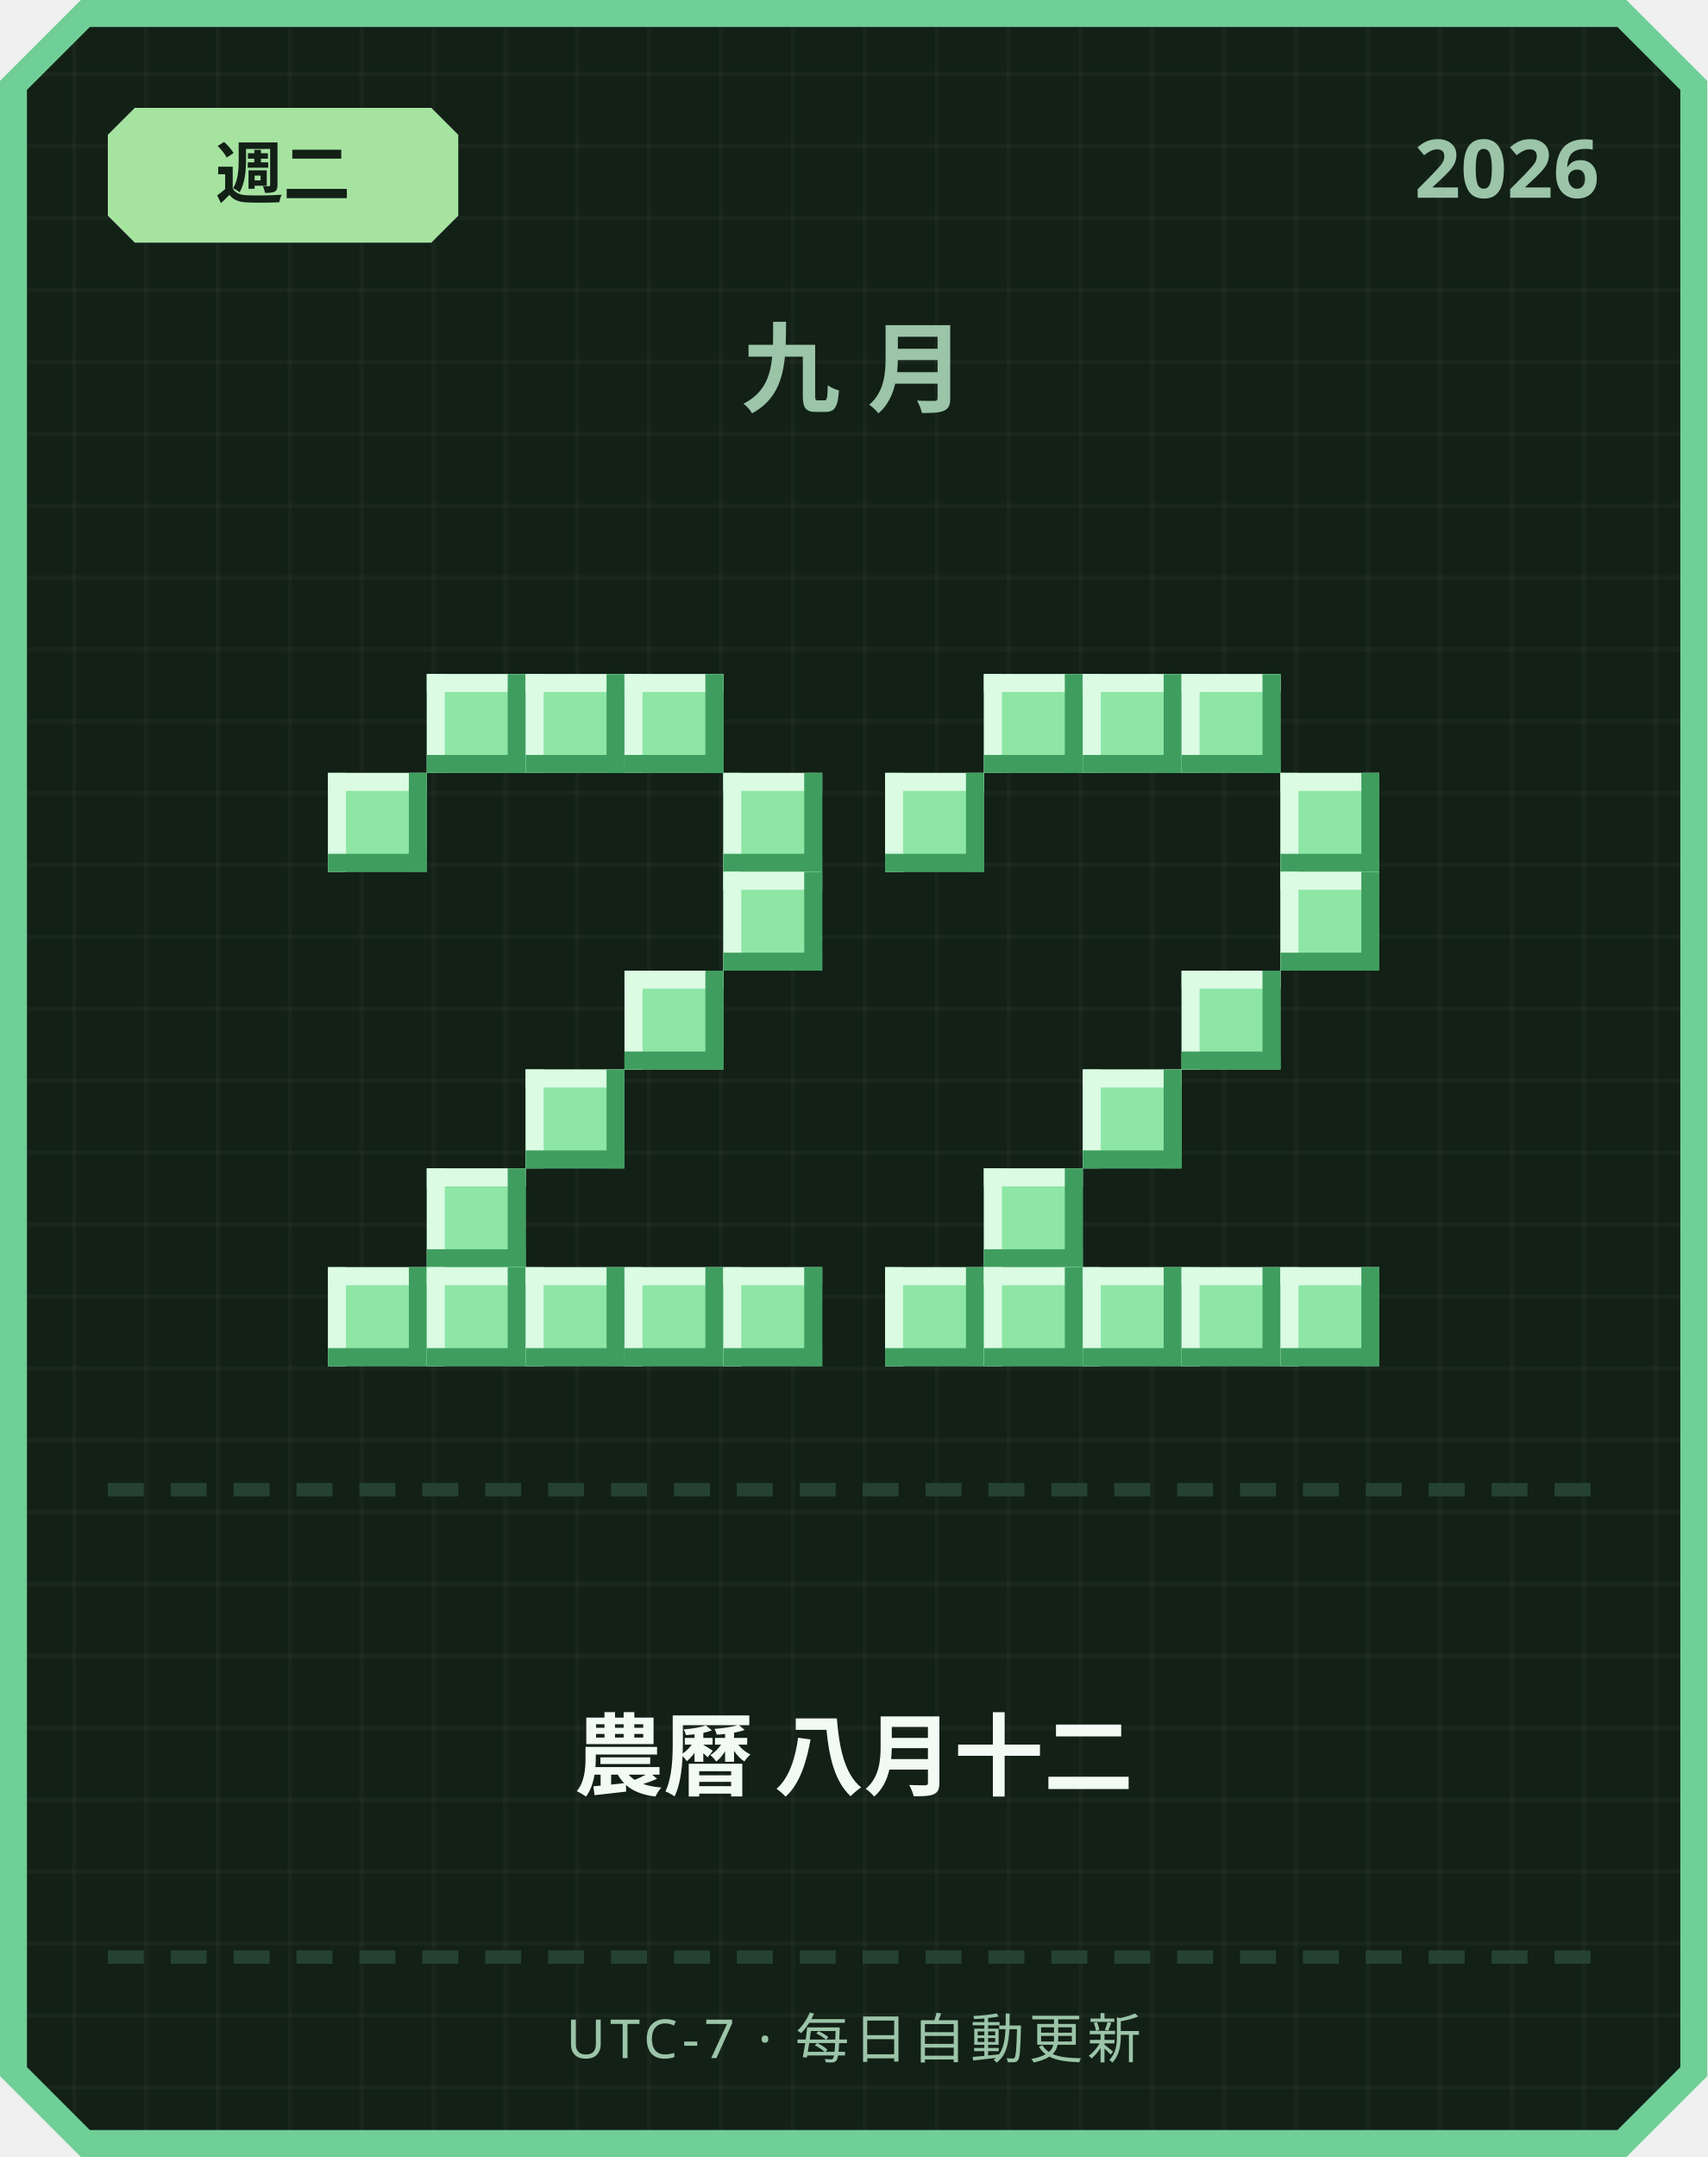
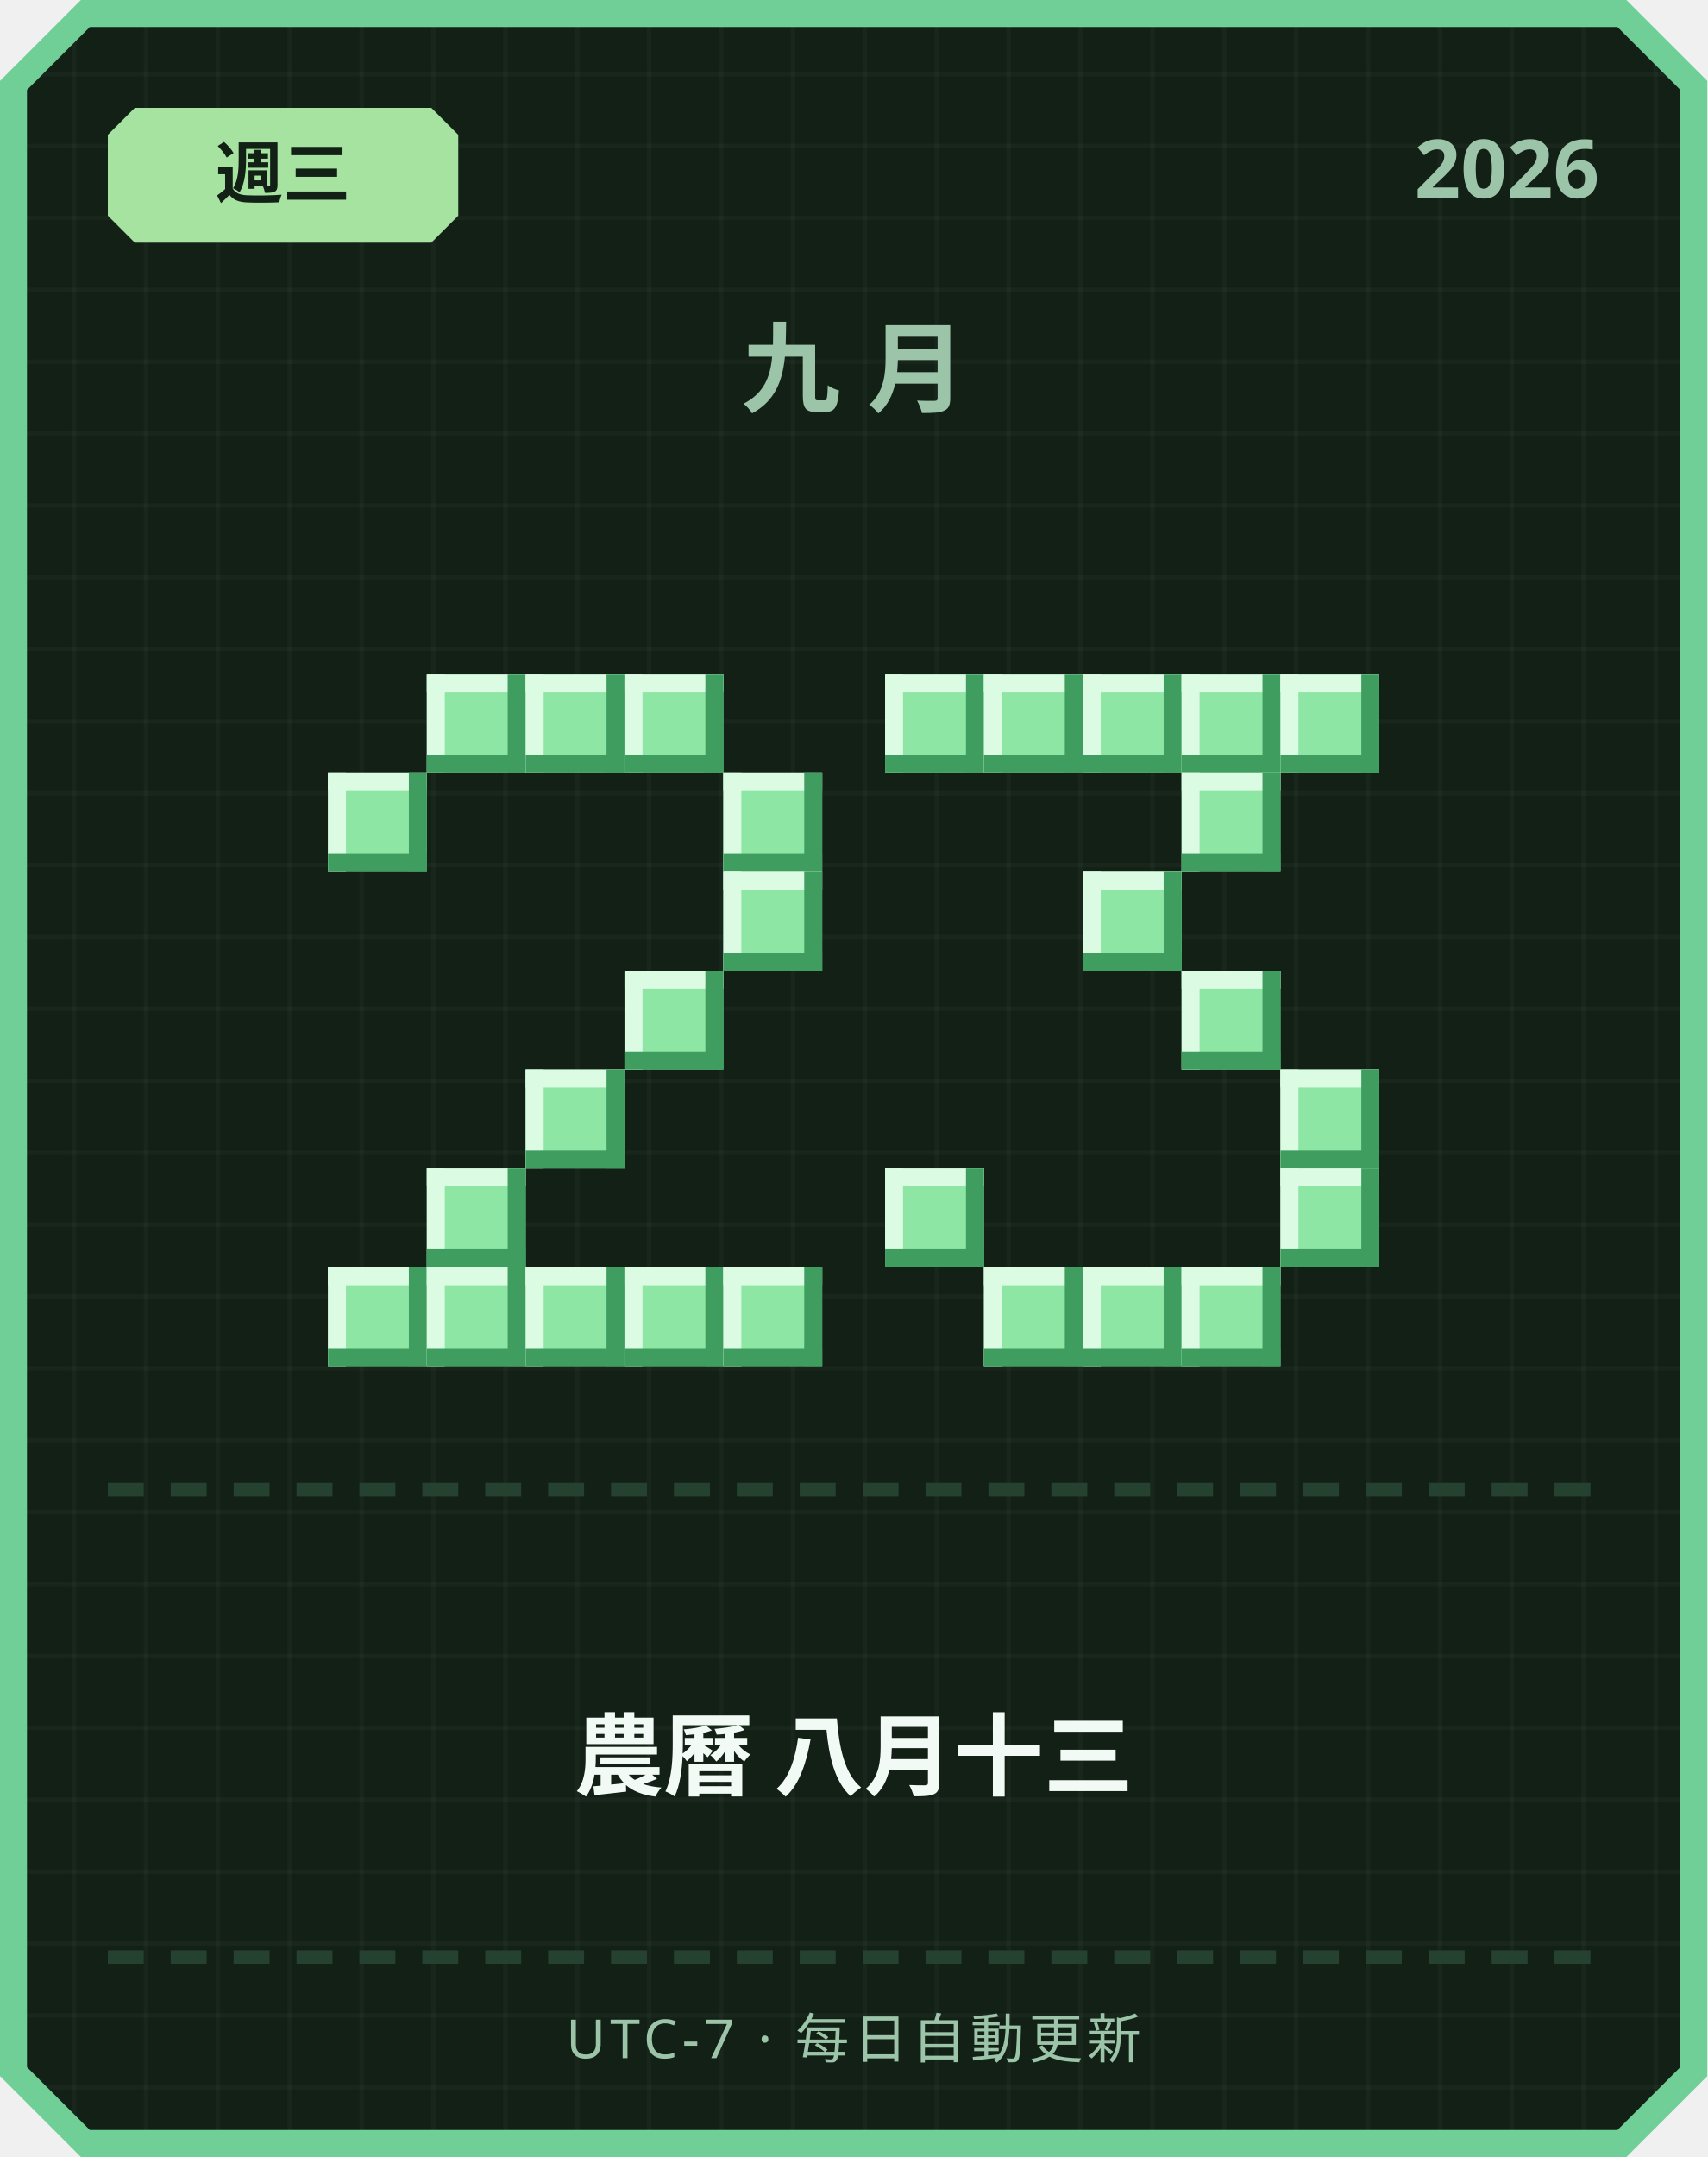
<svg xmlns="http://www.w3.org/2000/svg" width="380" height="480" viewBox="0 0 380 480">
  <defs>
    <pattern id="grid" width="16" height="16" patternUnits="userSpaceOnUse">
      <rect width="16" height="16" fill="#122016" />
      <rect width="1" height="16" fill="#ffffff" opacity="0.03" />
      <rect width="16" height="1" fill="#ffffff" opacity="0.03" />
    </pattern>
  </defs>
  <path d="M 18,0 L 362,0 L 380,18 L 380,462 L 362,480 L 18,480 L 0,462 L 0,18 Z" fill="#6fcf97" />
  <path d="M 20,6 L 360,6 L 374,20 L 374,460 L 360,474 L 20,474 L 6,460 L 6,20 Z" fill="url(#grid)" />
  <path d="M 30,24 L 96,24 L 102,30 L 102,48 L 96,54 L 30,54 L 24,48 L 24,30 Z" fill="#a6e3a1" />
-   <text x="63" y="44" text-anchor="middle" font-family="'Segoe UI', sans-serif" font-size="15" font-weight="700" fill="#122016">週二</text>
+   <text x="63" y="44" text-anchor="middle" font-family="'Segoe UI', sans-serif" font-size="15" font-weight="700" fill="#122016">週三</text>
  <text x="356" y="44" text-anchor="end" font-family="'Segoe UI', sans-serif" font-size="18" font-weight="700" fill="#9bc4a8">2026</text>
  <text x="190" y="90" text-anchor="middle" font-family="'Segoe UI', sans-serif" font-size="22" font-weight="700" letter-spacing="6" fill="#9bc4a8">九月</text>
  <rect x="95" y="150" width="22" height="22" fill="#8ee6a5" />
  <rect x="95" y="150" width="22" height="4" fill="#dbfbe3" />
  <rect x="95" y="150" width="4" height="22" fill="#dbfbe3" />
  <rect x="95" y="168" width="22" height="4" fill="#3f9e5f" />
  <rect x="113" y="150" width="4" height="22" fill="#3f9e5f" />
  <rect x="117" y="150" width="22" height="22" fill="#8ee6a5" />
  <rect x="117" y="150" width="22" height="4" fill="#dbfbe3" />
  <rect x="117" y="150" width="4" height="22" fill="#dbfbe3" />
  <rect x="117" y="168" width="22" height="4" fill="#3f9e5f" />
  <rect x="135" y="150" width="4" height="22" fill="#3f9e5f" />
  <rect x="139" y="150" width="22" height="22" fill="#8ee6a5" />
  <rect x="139" y="150" width="22" height="4" fill="#dbfbe3" />
  <rect x="139" y="150" width="4" height="22" fill="#dbfbe3" />
  <rect x="139" y="168" width="22" height="4" fill="#3f9e5f" />
  <rect x="157" y="150" width="4" height="22" fill="#3f9e5f" />
  <rect x="73" y="172" width="22" height="22" fill="#8ee6a5" />
  <rect x="73" y="172" width="22" height="4" fill="#dbfbe3" />
  <rect x="73" y="172" width="4" height="22" fill="#dbfbe3" />
  <rect x="73" y="190" width="22" height="4" fill="#3f9e5f" />
  <rect x="91" y="172" width="4" height="22" fill="#3f9e5f" />
  <rect x="161" y="172" width="22" height="22" fill="#8ee6a5" />
  <rect x="161" y="172" width="22" height="4" fill="#dbfbe3" />
  <rect x="161" y="172" width="4" height="22" fill="#dbfbe3" />
  <rect x="161" y="190" width="22" height="4" fill="#3f9e5f" />
  <rect x="179" y="172" width="4" height="22" fill="#3f9e5f" />
  <rect x="161" y="194" width="22" height="22" fill="#8ee6a5" />
  <rect x="161" y="194" width="22" height="4" fill="#dbfbe3" />
  <rect x="161" y="194" width="4" height="22" fill="#dbfbe3" />
  <rect x="161" y="212" width="22" height="4" fill="#3f9e5f" />
  <rect x="179" y="194" width="4" height="22" fill="#3f9e5f" />
  <rect x="139" y="216" width="22" height="22" fill="#8ee6a5" />
  <rect x="139" y="216" width="22" height="4" fill="#dbfbe3" />
  <rect x="139" y="216" width="4" height="22" fill="#dbfbe3" />
  <rect x="139" y="234" width="22" height="4" fill="#3f9e5f" />
  <rect x="157" y="216" width="4" height="22" fill="#3f9e5f" />
  <rect x="117" y="238" width="22" height="22" fill="#8ee6a5" />
  <rect x="117" y="238" width="22" height="4" fill="#dbfbe3" />
  <rect x="117" y="238" width="4" height="22" fill="#dbfbe3" />
  <rect x="117" y="256" width="22" height="4" fill="#3f9e5f" />
  <rect x="135" y="238" width="4" height="22" fill="#3f9e5f" />
  <rect x="95" y="260" width="22" height="22" fill="#8ee6a5" />
  <rect x="95" y="260" width="22" height="4" fill="#dbfbe3" />
  <rect x="95" y="260" width="4" height="22" fill="#dbfbe3" />
  <rect x="95" y="278" width="22" height="4" fill="#3f9e5f" />
  <rect x="113" y="260" width="4" height="22" fill="#3f9e5f" />
  <rect x="73" y="282" width="22" height="22" fill="#8ee6a5" />
  <rect x="73" y="282" width="22" height="4" fill="#dbfbe3" />
  <rect x="73" y="282" width="4" height="22" fill="#dbfbe3" />
  <rect x="73" y="300" width="22" height="4" fill="#3f9e5f" />
  <rect x="91" y="282" width="4" height="22" fill="#3f9e5f" />
  <rect x="95" y="282" width="22" height="22" fill="#8ee6a5" />
  <rect x="95" y="282" width="22" height="4" fill="#dbfbe3" />
  <rect x="95" y="282" width="4" height="22" fill="#dbfbe3" />
  <rect x="95" y="300" width="22" height="4" fill="#3f9e5f" />
  <rect x="113" y="282" width="4" height="22" fill="#3f9e5f" />
  <rect x="117" y="282" width="22" height="22" fill="#8ee6a5" />
  <rect x="117" y="282" width="22" height="4" fill="#dbfbe3" />
  <rect x="117" y="282" width="4" height="22" fill="#dbfbe3" />
  <rect x="117" y="300" width="22" height="4" fill="#3f9e5f" />
  <rect x="135" y="282" width="4" height="22" fill="#3f9e5f" />
  <rect x="139" y="282" width="22" height="22" fill="#8ee6a5" />
  <rect x="139" y="282" width="22" height="4" fill="#dbfbe3" />
  <rect x="139" y="282" width="4" height="22" fill="#dbfbe3" />
  <rect x="139" y="300" width="22" height="4" fill="#3f9e5f" />
  <rect x="157" y="282" width="4" height="22" fill="#3f9e5f" />
  <rect x="161" y="282" width="22" height="22" fill="#8ee6a5" />
  <rect x="161" y="282" width="22" height="4" fill="#dbfbe3" />
  <rect x="161" y="282" width="4" height="22" fill="#dbfbe3" />
  <rect x="161" y="300" width="22" height="4" fill="#3f9e5f" />
  <rect x="179" y="282" width="4" height="22" fill="#3f9e5f" />
+   <rect x="197" y="150" width="22" height="22" fill="#8ee6a5" />
+   <rect x="197" y="150" width="22" height="4" fill="#dbfbe3" />
+   <rect x="197" y="150" width="4" height="22" fill="#dbfbe3" />
+   <rect x="197" y="168" width="22" height="4" fill="#3f9e5f" />
+   <rect x="215" y="150" width="4" height="22" fill="#3f9e5f" />
  <rect x="219" y="150" width="22" height="22" fill="#8ee6a5" />
  <rect x="219" y="150" width="22" height="4" fill="#dbfbe3" />
  <rect x="219" y="150" width="4" height="22" fill="#dbfbe3" />
  <rect x="219" y="168" width="22" height="4" fill="#3f9e5f" />
  <rect x="237" y="150" width="4" height="22" fill="#3f9e5f" />
  <rect x="241" y="150" width="22" height="22" fill="#8ee6a5" />
  <rect x="241" y="150" width="22" height="4" fill="#dbfbe3" />
  <rect x="241" y="150" width="4" height="22" fill="#dbfbe3" />
  <rect x="241" y="168" width="22" height="4" fill="#3f9e5f" />
  <rect x="259" y="150" width="4" height="22" fill="#3f9e5f" />
  <rect x="263" y="150" width="22" height="22" fill="#8ee6a5" />
  <rect x="263" y="150" width="22" height="4" fill="#dbfbe3" />
  <rect x="263" y="150" width="4" height="22" fill="#dbfbe3" />
  <rect x="263" y="168" width="22" height="4" fill="#3f9e5f" />
  <rect x="281" y="150" width="4" height="22" fill="#3f9e5f" />
-   <rect x="197" y="172" width="22" height="22" fill="#8ee6a5" />
-   <rect x="197" y="172" width="22" height="4" fill="#dbfbe3" />
-   <rect x="197" y="172" width="4" height="22" fill="#dbfbe3" />
-   <rect x="197" y="190" width="22" height="4" fill="#3f9e5f" />
-   <rect x="215" y="172" width="4" height="22" fill="#3f9e5f" />
-   <rect x="285" y="172" width="22" height="22" fill="#8ee6a5" />
-   <rect x="285" y="172" width="22" height="4" fill="#dbfbe3" />
-   <rect x="285" y="172" width="4" height="22" fill="#dbfbe3" />
-   <rect x="285" y="190" width="22" height="4" fill="#3f9e5f" />
-   <rect x="303" y="172" width="4" height="22" fill="#3f9e5f" />
-   <rect x="285" y="194" width="22" height="22" fill="#8ee6a5" />
-   <rect x="285" y="194" width="22" height="4" fill="#dbfbe3" />
-   <rect x="285" y="194" width="4" height="22" fill="#dbfbe3" />
-   <rect x="285" y="212" width="22" height="4" fill="#3f9e5f" />
-   <rect x="303" y="194" width="4" height="22" fill="#3f9e5f" />
+   <rect x="285" y="150" width="22" height="22" fill="#8ee6a5" />
+   <rect x="285" y="150" width="22" height="4" fill="#dbfbe3" />
+   <rect x="285" y="150" width="4" height="22" fill="#dbfbe3" />
+   <rect x="285" y="168" width="22" height="4" fill="#3f9e5f" />
+   <rect x="303" y="150" width="4" height="22" fill="#3f9e5f" />
+   <rect x="263" y="172" width="22" height="22" fill="#8ee6a5" />
+   <rect x="263" y="172" width="22" height="4" fill="#dbfbe3" />
+   <rect x="263" y="172" width="4" height="22" fill="#dbfbe3" />
+   <rect x="263" y="190" width="22" height="4" fill="#3f9e5f" />
+   <rect x="281" y="172" width="4" height="22" fill="#3f9e5f" />
+   <rect x="241" y="194" width="22" height="22" fill="#8ee6a5" />
+   <rect x="241" y="194" width="22" height="4" fill="#dbfbe3" />
+   <rect x="241" y="194" width="4" height="22" fill="#dbfbe3" />
+   <rect x="241" y="212" width="22" height="4" fill="#3f9e5f" />
+   <rect x="259" y="194" width="4" height="22" fill="#3f9e5f" />
  <rect x="263" y="216" width="22" height="22" fill="#8ee6a5" />
  <rect x="263" y="216" width="22" height="4" fill="#dbfbe3" />
  <rect x="263" y="216" width="4" height="22" fill="#dbfbe3" />
  <rect x="263" y="234" width="22" height="4" fill="#3f9e5f" />
  <rect x="281" y="216" width="4" height="22" fill="#3f9e5f" />
-   <rect x="241" y="238" width="22" height="22" fill="#8ee6a5" />
-   <rect x="241" y="238" width="22" height="4" fill="#dbfbe3" />
-   <rect x="241" y="238" width="4" height="22" fill="#dbfbe3" />
-   <rect x="241" y="256" width="22" height="4" fill="#3f9e5f" />
-   <rect x="259" y="238" width="4" height="22" fill="#3f9e5f" />
-   <rect x="219" y="260" width="22" height="22" fill="#8ee6a5" />
-   <rect x="219" y="260" width="22" height="4" fill="#dbfbe3" />
-   <rect x="219" y="260" width="4" height="22" fill="#dbfbe3" />
-   <rect x="219" y="278" width="22" height="4" fill="#3f9e5f" />
-   <rect x="237" y="260" width="4" height="22" fill="#3f9e5f" />
-   <rect x="197" y="282" width="22" height="22" fill="#8ee6a5" />
-   <rect x="197" y="282" width="22" height="4" fill="#dbfbe3" />
-   <rect x="197" y="282" width="4" height="22" fill="#dbfbe3" />
-   <rect x="197" y="300" width="22" height="4" fill="#3f9e5f" />
-   <rect x="215" y="282" width="4" height="22" fill="#3f9e5f" />
+   <rect x="285" y="238" width="22" height="22" fill="#8ee6a5" />
+   <rect x="285" y="238" width="22" height="4" fill="#dbfbe3" />
+   <rect x="285" y="238" width="4" height="22" fill="#dbfbe3" />
+   <rect x="285" y="256" width="22" height="4" fill="#3f9e5f" />
+   <rect x="303" y="238" width="4" height="22" fill="#3f9e5f" />
+   <rect x="197" y="260" width="22" height="22" fill="#8ee6a5" />
+   <rect x="197" y="260" width="22" height="4" fill="#dbfbe3" />
+   <rect x="197" y="260" width="4" height="22" fill="#dbfbe3" />
+   <rect x="197" y="278" width="22" height="4" fill="#3f9e5f" />
+   <rect x="215" y="260" width="4" height="22" fill="#3f9e5f" />
+   <rect x="285" y="260" width="22" height="22" fill="#8ee6a5" />
+   <rect x="285" y="260" width="22" height="4" fill="#dbfbe3" />
+   <rect x="285" y="260" width="4" height="22" fill="#dbfbe3" />
+   <rect x="285" y="278" width="22" height="4" fill="#3f9e5f" />
+   <rect x="303" y="260" width="4" height="22" fill="#3f9e5f" />
  <rect x="219" y="282" width="22" height="22" fill="#8ee6a5" />
  <rect x="219" y="282" width="22" height="4" fill="#dbfbe3" />
  <rect x="219" y="282" width="4" height="22" fill="#dbfbe3" />
  <rect x="219" y="300" width="22" height="4" fill="#3f9e5f" />
  <rect x="237" y="282" width="4" height="22" fill="#3f9e5f" />
  <rect x="241" y="282" width="22" height="22" fill="#8ee6a5" />
  <rect x="241" y="282" width="22" height="4" fill="#dbfbe3" />
  <rect x="241" y="282" width="4" height="22" fill="#dbfbe3" />
  <rect x="241" y="300" width="22" height="4" fill="#3f9e5f" />
  <rect x="259" y="282" width="4" height="22" fill="#3f9e5f" />
  <rect x="263" y="282" width="22" height="22" fill="#8ee6a5" />
  <rect x="263" y="282" width="22" height="4" fill="#dbfbe3" />
  <rect x="263" y="282" width="4" height="22" fill="#dbfbe3" />
  <rect x="263" y="300" width="22" height="4" fill="#3f9e5f" />
  <rect x="281" y="282" width="4" height="22" fill="#3f9e5f" />
-   <rect x="285" y="282" width="22" height="22" fill="#8ee6a5" />
-   <rect x="285" y="282" width="22" height="4" fill="#dbfbe3" />
-   <rect x="285" y="282" width="4" height="22" fill="#dbfbe3" />
-   <rect x="285" y="300" width="22" height="4" fill="#3f9e5f" />
-   <rect x="303" y="282" width="4" height="22" fill="#3f9e5f" />
  <rect x="24" y="330" width="8" height="3" fill="#254230" />
  <rect x="38" y="330" width="8" height="3" fill="#254230" />
  <rect x="52" y="330" width="8" height="3" fill="#254230" />
  <rect x="66" y="330" width="8" height="3" fill="#254230" />
  <rect x="80" y="330" width="8" height="3" fill="#254230" />
  <rect x="94" y="330" width="8" height="3" fill="#254230" />
  <rect x="108" y="330" width="8" height="3" fill="#254230" />
  <rect x="122" y="330" width="8" height="3" fill="#254230" />
  <rect x="136" y="330" width="8" height="3" fill="#254230" />
  <rect x="150" y="330" width="8" height="3" fill="#254230" />
  <rect x="164" y="330" width="8" height="3" fill="#254230" />
  <rect x="178" y="330" width="8" height="3" fill="#254230" />
  <rect x="192" y="330" width="8" height="3" fill="#254230" />
  <rect x="206" y="330" width="8" height="3" fill="#254230" />
  <rect x="220" y="330" width="8" height="3" fill="#254230" />
  <rect x="234" y="330" width="8" height="3" fill="#254230" />
  <rect x="248" y="330" width="8" height="3" fill="#254230" />
  <rect x="262" y="330" width="8" height="3" fill="#254230" />
  <rect x="276" y="330" width="8" height="3" fill="#254230" />
  <rect x="290" y="330" width="8" height="3" fill="#254230" />
  <rect x="304" y="330" width="8" height="3" fill="#254230" />
  <rect x="318" y="330" width="8" height="3" fill="#254230" />
  <rect x="332" y="330" width="8" height="3" fill="#254230" />
  <rect x="346" y="330" width="8" height="3" fill="#254230" />
-   <text x="190" y="398" text-anchor="middle" font-family="'Segoe UI', 'Microsoft JhengHei', sans-serif" font-size="20" font-weight="700" fill="#f1faf4">農曆 八月十二</text>
+   <text x="190" y="398" text-anchor="middle" font-family="'Segoe UI', 'Microsoft JhengHei', sans-serif" font-size="20" font-weight="700" fill="#f1faf4">農曆 八月十三</text>
  <rect x="24" y="434" width="8" height="3" fill="#254230" />
  <rect x="38" y="434" width="8" height="3" fill="#254230" />
  <rect x="52" y="434" width="8" height="3" fill="#254230" />
  <rect x="66" y="434" width="8" height="3" fill="#254230" />
  <rect x="80" y="434" width="8" height="3" fill="#254230" />
  <rect x="94" y="434" width="8" height="3" fill="#254230" />
  <rect x="108" y="434" width="8" height="3" fill="#254230" />
  <rect x="122" y="434" width="8" height="3" fill="#254230" />
  <rect x="136" y="434" width="8" height="3" fill="#254230" />
  <rect x="150" y="434" width="8" height="3" fill="#254230" />
  <rect x="164" y="434" width="8" height="3" fill="#254230" />
  <rect x="178" y="434" width="8" height="3" fill="#254230" />
  <rect x="192" y="434" width="8" height="3" fill="#254230" />
  <rect x="206" y="434" width="8" height="3" fill="#254230" />
  <rect x="220" y="434" width="8" height="3" fill="#254230" />
  <rect x="234" y="434" width="8" height="3" fill="#254230" />
  <rect x="248" y="434" width="8" height="3" fill="#254230" />
  <rect x="262" y="434" width="8" height="3" fill="#254230" />
  <rect x="276" y="434" width="8" height="3" fill="#254230" />
  <rect x="290" y="434" width="8" height="3" fill="#254230" />
  <rect x="304" y="434" width="8" height="3" fill="#254230" />
  <rect x="318" y="434" width="8" height="3" fill="#254230" />
  <rect x="332" y="434" width="8" height="3" fill="#254230" />
  <rect x="346" y="434" width="8" height="3" fill="#254230" />
  <text x="190" y="458" text-anchor="middle" font-family="'Segoe UI', sans-serif" font-size="12" letter-spacing="1" fill="#9bc4a8">UTC-7 · 每日自動更新</text>
</svg>
